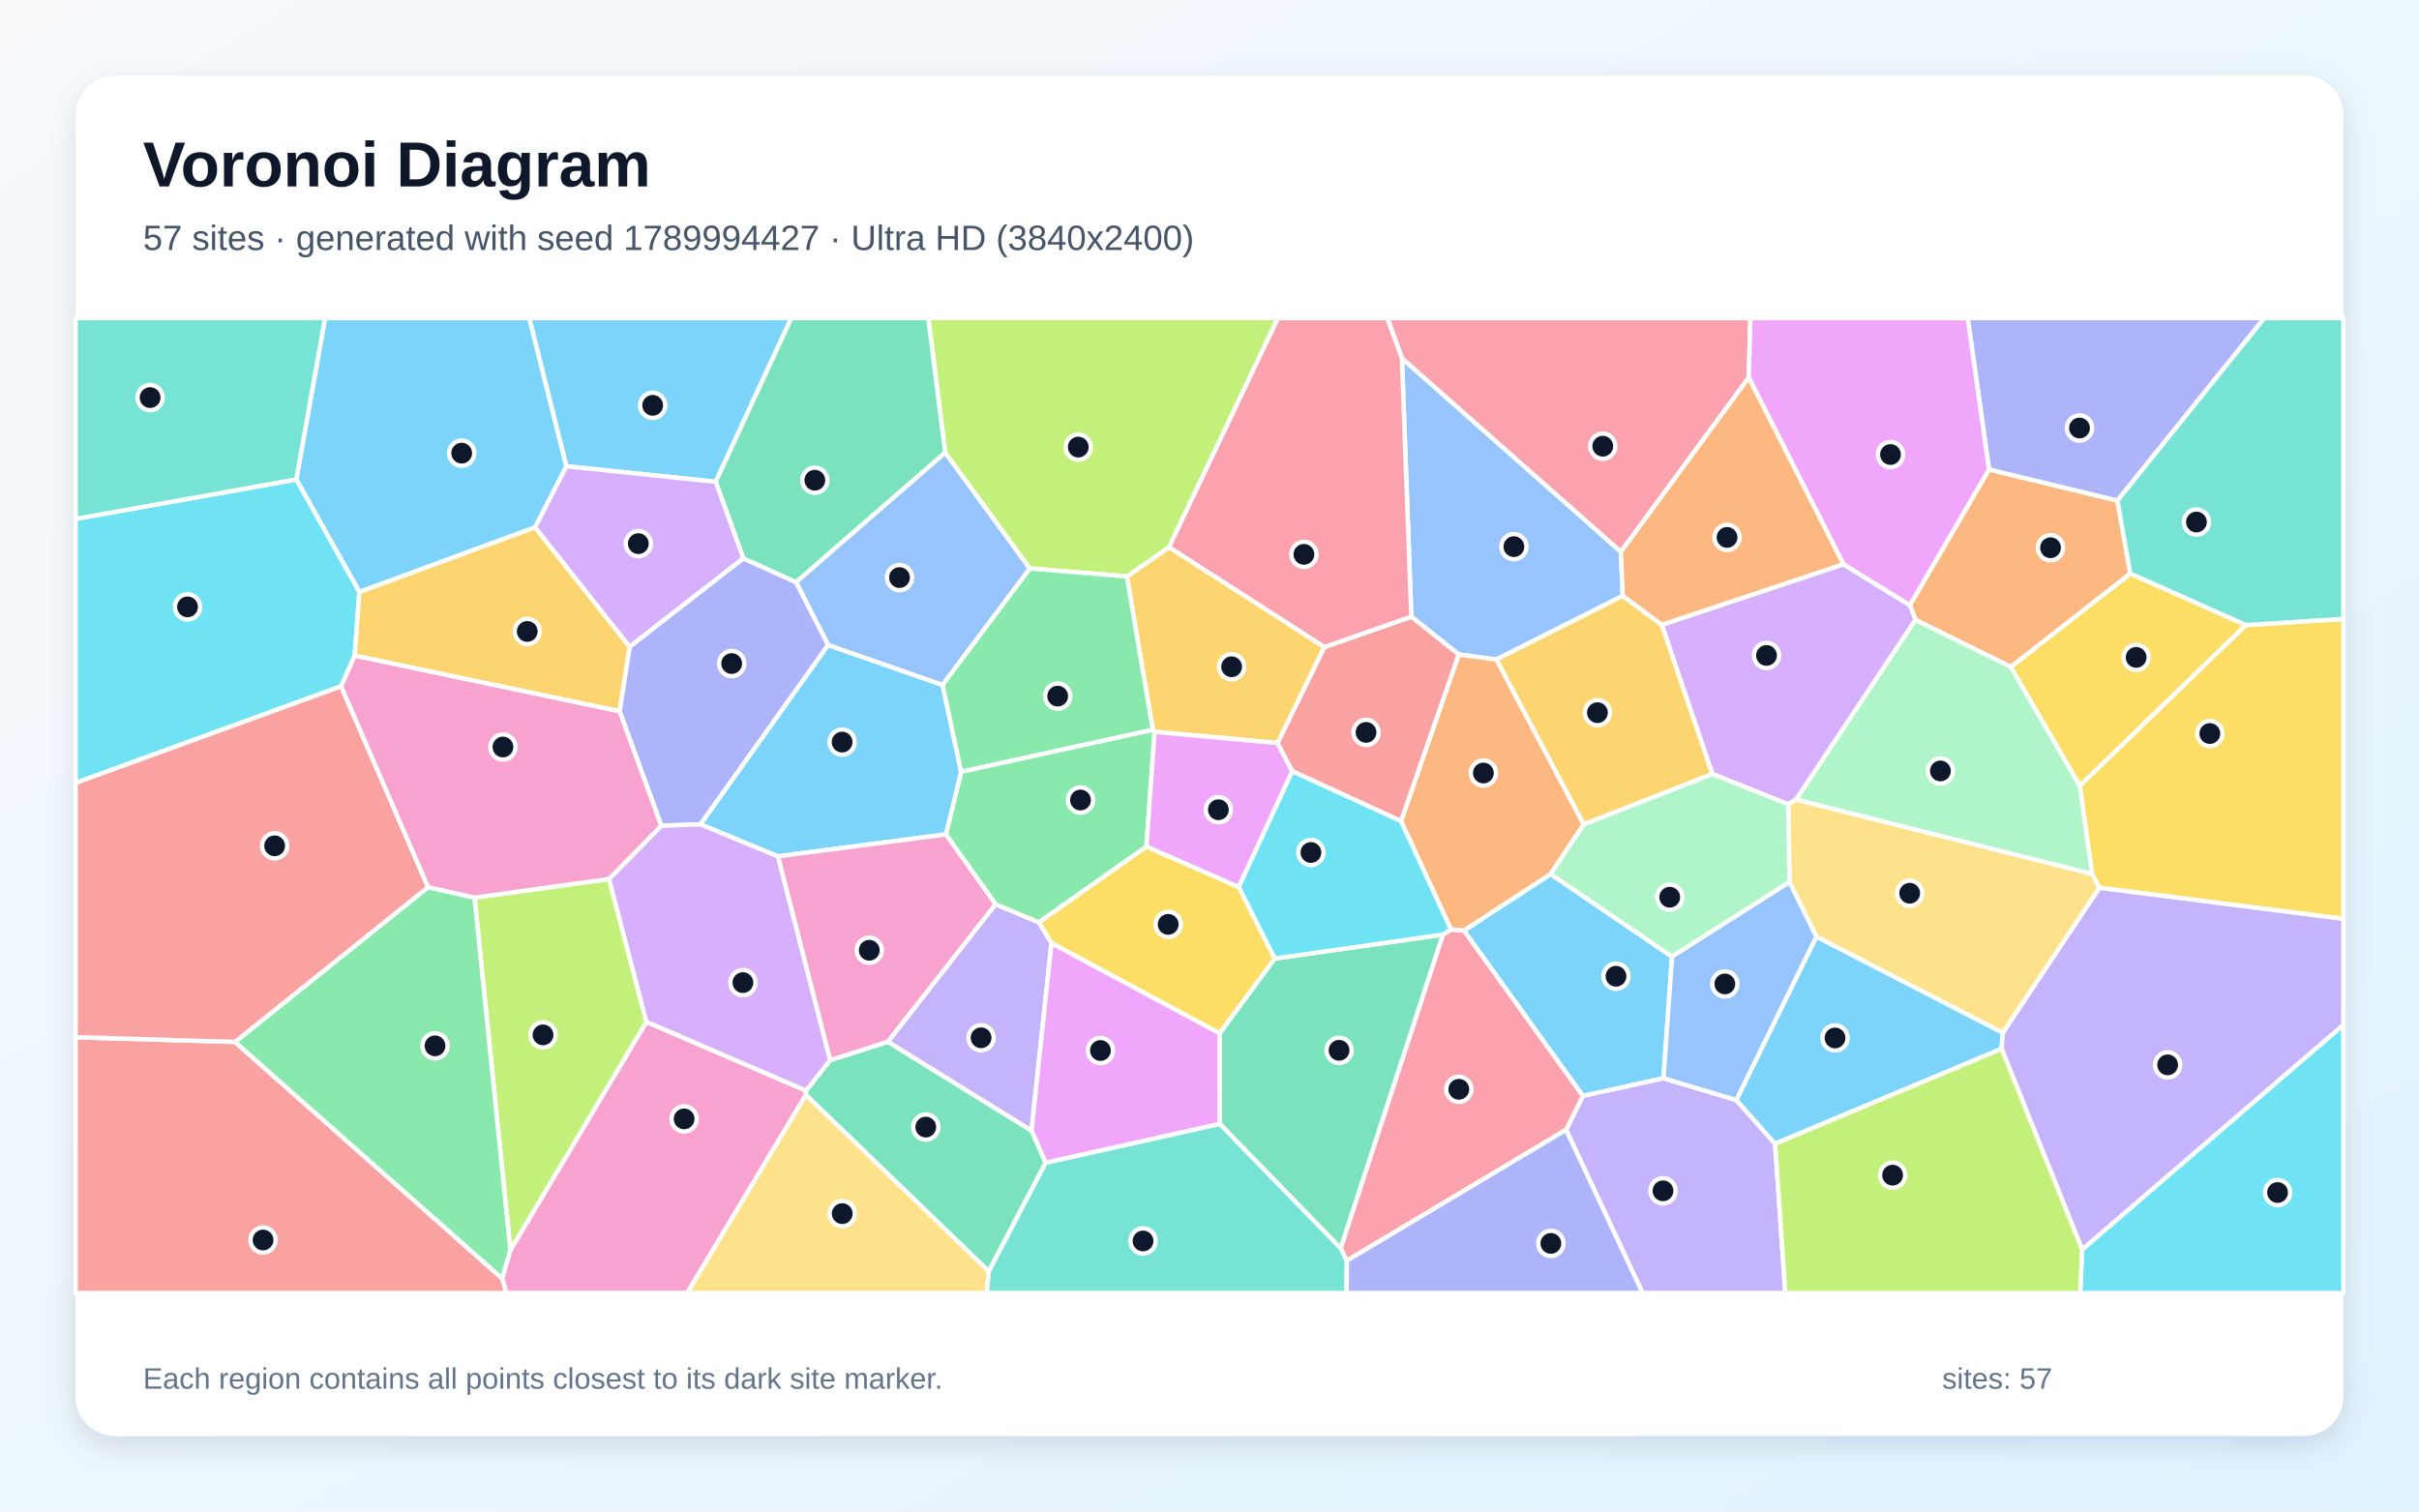
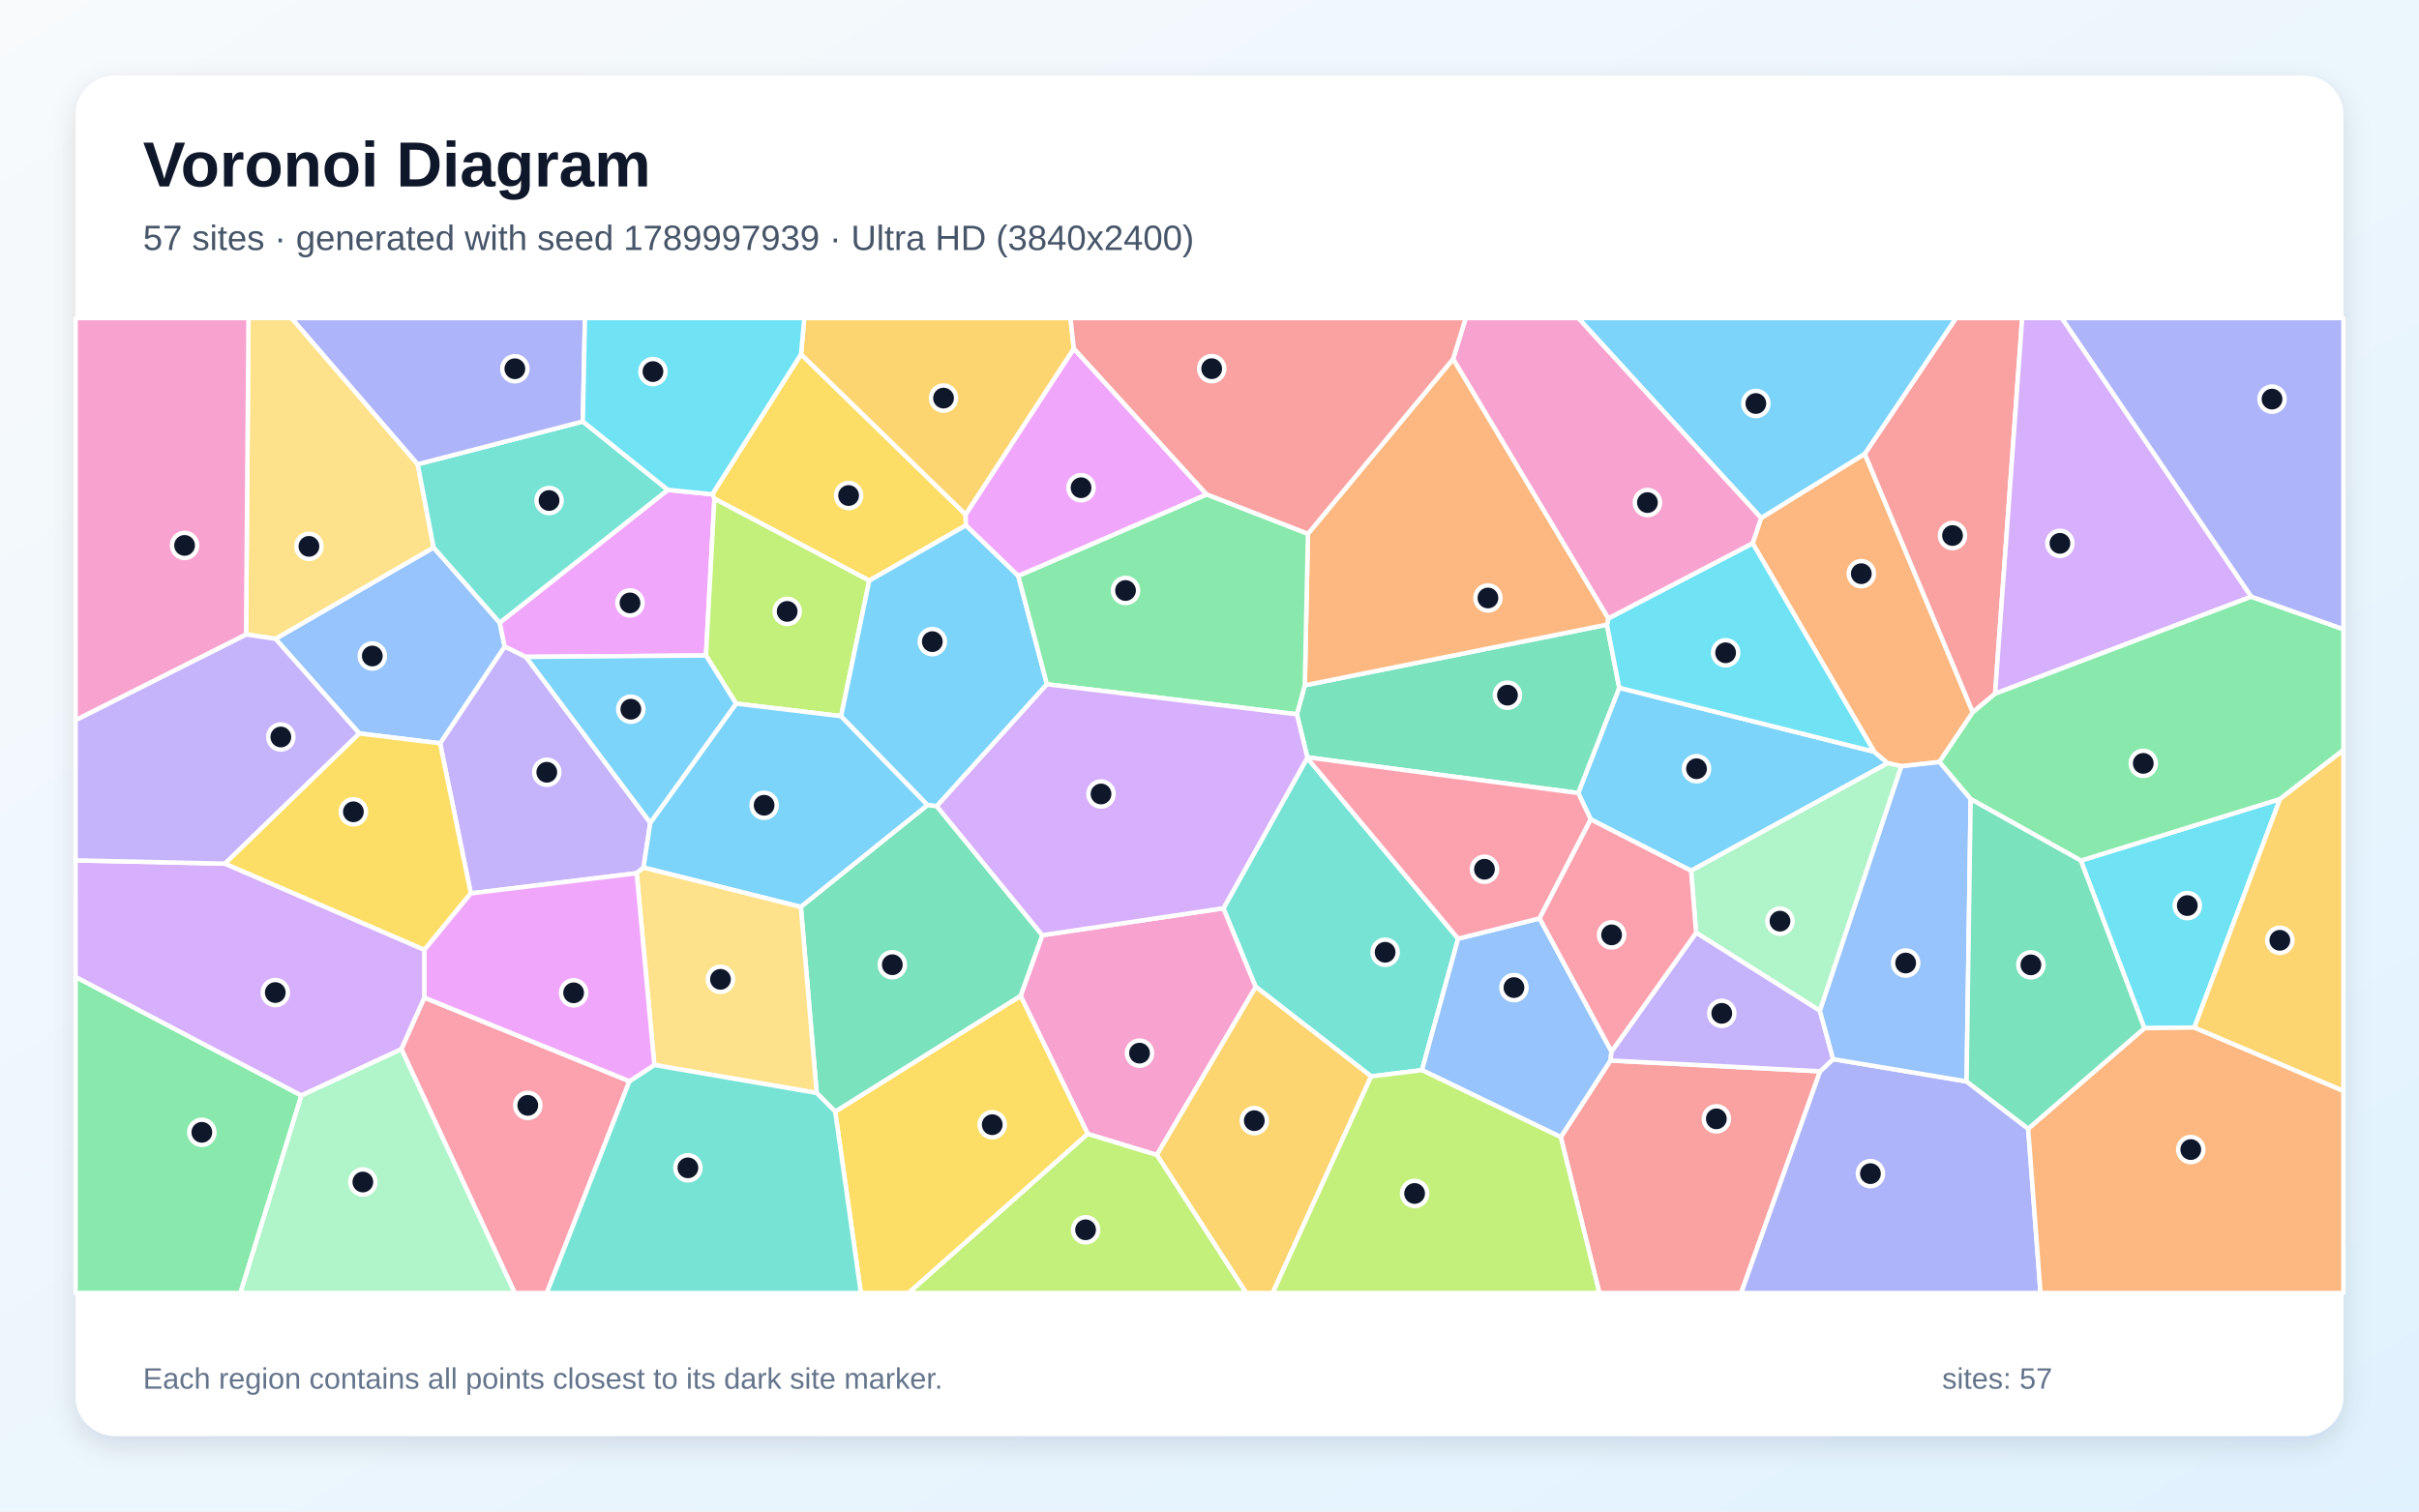
<svg xmlns="http://www.w3.org/2000/svg" width="3840" height="2400" viewBox="0 0 3840 2400" role="img" aria-labelledby="title description">
  <defs>
    <linearGradient id="background" x1="0" y1="0" x2="1" y2="1">
      <stop stop-color="#F8FAFC" />
      <stop offset="1" stop-color="#E0F2FE" />
    </linearGradient>
    <filter id="shadow" x="-5%" y="-5%" width="110%" height="110%">
      <feDropShadow dx="0" dy="15" stdDeviation="22" flood-color="#0F172A" flood-opacity=".12" />
    </filter>
  </defs>
  <rect width="3840" height="2400" fill="url(#background)" />
  <rect x="120" y="120" width="3600" height="2160" rx="63" fill="#FFFFFF" filter="url(#shadow)" />
  <g font-family="Arial, sans-serif">
    <text x="227" y="296" font-size="101" font-weight="700" fill="#0F172A">Voronoi Diagram</text>
-     <text x="227" y="397" font-size="56" fill="#475569">57 sites · generated with seed 1789994427 · Ultra HD (3840x2400)</text>
+     <text x="227" y="397" font-size="56" fill="#475569">57 sites · generated with seed 1789997939 · Ultra HD (3840x2400)</text>
  </g>
  <g stroke="#FFFFFF" stroke-width="7" stroke-linejoin="round">
-     <polygon points="899.2,740.4 849.5,837.3 570.5,940.0 470.3,761.3 516.0,505.0 840.3,505.0" fill="#38BDF8" fill-opacity="0.65" />
-     <polygon points="1669.2,1497.3 1637.5,1795.5 1409.2,1654.2 1580.3,1435.7 1649.3,1464.5" fill="#A78BFA" fill-opacity="0.65" />
-     <polygon points="797.0,2029.9 810.2,1984.9 1026.1,1622.4 1279.5,1731.7 1279.3,1738.6 1090.9,2053.0 803.7,2053.0" fill="#F472B6" fill-opacity="0.65" />
-     <polygon points="3192.2,1059.0 3040.7,984.3 3031.8,960.9 3157.4,745.4 3361.3,794.8 3381.7,910.9" fill="#FB923C" fill-opacity="0.65" />
-     <polygon points="3332.7,1409.7 3321.0,1387.8 3301.5,1247.5 3564.9,992.5 3720.0,982.7 3720.0,1459.0" fill="#FACC15" fill-opacity="0.65" />
-     <polygon points="1830.0,1158.6 1832.8,1161.9 1820.0,1344.2 1649.3,1464.5 1580.3,1435.7 1501.6,1324.9 1525.7,1225.3" fill="#4ADE80" fill-opacity="0.65" />
-     <polygon points="1569.4,2018.6 1659.7,1846.2 1936.4,1784.4 2128.4,1981.9 2138.0,2001.8 2137.7,2053.0 1566.2,2053.0" fill="#2DD4BF" fill-opacity="0.65" />
-     <polygon points="2225.4,568.7 2573.1,876.1 2576.1,946.1 2375.3,1047.2 2315.6,1039.2 2240.4,979.2" fill="#60A5FA" fill-opacity="0.65" />
-     <polygon points="1936.3,1640.6 1936.4,1784.4 1659.7,1846.2 1637.5,1795.5 1669.2,1497.3" fill="#E879F9" fill-opacity="0.65" />
-     <polygon points="1279.3,1738.6 1279.5,1731.7 1317.7,1683.4 1409.2,1654.2 1637.5,1795.5 1659.7,1846.2 1569.4,2018.6" fill="#34D399" fill-opacity="0.65" />
-     <polygon points="120.0,1646.9 373.1,1654.4 797.0,2029.9 803.7,2053.0 120.0,2053.0" fill="#F87171" fill-opacity="0.65" />
-     <polygon points="3361.3,794.8 3157.4,745.4 3123.6,505.0 3594.5,505.0" fill="#818CF8" fill-opacity="0.65" />
-     <polygon points="2513.9,1309.1 2375.3,1047.2 2576.1,946.1 2638.1,992.0 2718.4,1229.0" fill="#FBBF24" fill-opacity="0.65" />
-     <polygon points="753.3,1425.3 966.8,1395.6 1026.1,1622.4 810.2,1984.9" fill="#A3E635" fill-opacity="0.65" />
-     <polygon points="2851.1,1269.7 2838.7,1277.2 2718.4,1229.0 2638.1,992.0 2926.2,895.8 3031.8,960.9 3040.7,984.3" fill="#C084FC" fill-opacity="0.65" />
-     <polygon points="2776.0,599.5 2573.1,876.1 2225.4,568.7 2202.3,505.0 2778.7,505.0" fill="#FB7185" fill-opacity="0.65" />
-     <polygon points="563.1,1040.8 541.5,1089.7 120.0,1243.2 120.0,823.9 470.3,761.3 570.5,940.0" fill="#22D3EE" fill-opacity="0.65" />
-     <polygon points="2851.1,1269.7 3040.7,984.3 3192.2,1059.0 3301.5,1247.5 3321.0,1387.8" fill="#86EFAC" fill-opacity="0.65" />
-     <polygon points="3179.4,1640.0 2883.3,1487.3 2840.7,1400.5 2838.7,1277.2 2851.1,1269.7 3321.0,1387.8 3332.7,1409.7" fill="#FCD34D" fill-opacity="0.65" />
-     <polygon points="1111.8,1308.9 1314.5,1024.1 1496.3,1087.5 1525.7,1225.3 1501.6,1324.9 1234.8,1359.7" fill="#38BDF8" fill-opacity="0.65" />
-     <polygon points="2640.7,1712.1 2512.7,1740.2 2323.8,1477.6 2461.5,1387.8 2654.3,1518.9" fill="#38BDF8" fill-opacity="0.65" />
-     <polygon points="2486.0,1793.9 2512.7,1740.2 2640.7,1712.1 2756.2,1746.6 2817.9,1816.1 2834.1,2053.0 2607.4,2053.0" fill="#A78BFA" fill-opacity="0.65" />
-     <polygon points="1317.7,1683.4 1234.8,1359.7 1501.6,1324.9 1580.3,1435.7 1409.2,1654.2" fill="#F472B6" fill-opacity="0.65" />
-     <polygon points="2461.5,1387.8 2323.8,1477.6 2303.4,1476.0 2224.0,1303.8 2315.6,1039.2 2375.3,1047.2 2513.9,1309.1" fill="#FB923C" fill-opacity="0.65" />
-     <polygon points="1966.5,1408.4 2023.7,1522.0 1936.3,1640.6 1669.2,1497.3 1649.3,1464.5 1820.0,1344.2" fill="#FACC15" fill-opacity="0.65" />
-     <polygon points="373.1,1654.4 679.6,1408.6 753.3,1425.3 810.2,1984.9 797.0,2029.9" fill="#4ADE80" fill-opacity="0.65" />
-     <polygon points="3564.9,992.5 3381.7,910.9 3361.3,794.8 3594.5,505.0 3720.0,505.0 3720.0,982.7" fill="#2DD4BF" fill-opacity="0.65" />
-     <polygon points="1500.4,718.4 1634.9,902.6 1496.3,1087.5 1314.5,1024.1 1263.5,924.3" fill="#60A5FA" fill-opacity="0.65" />
-     <polygon points="3157.4,745.4 3031.8,960.9 2926.2,895.8 2776.0,599.5 2778.7,505.0 3123.6,505.0" fill="#E879F9" fill-opacity="0.65" />
-     <polygon points="2290.7,1483.9 2128.4,1981.9 1936.4,1784.4 1936.3,1640.6 2023.7,1522.0" fill="#34D399" fill-opacity="0.65" />
-     <polygon points="679.6,1408.6 373.1,1654.4 120.0,1646.9 120.0,1243.2 541.5,1089.7" fill="#F87171" fill-opacity="0.65" />
-     <polygon points="999.4,1026.8 1179.9,886.4 1263.5,924.3 1314.5,1024.1 1111.8,1308.9 1049.8,1311.1 983.4,1129.2" fill="#818CF8" fill-opacity="0.65" />
-     <polygon points="1788.9,915.3 1855.8,868.7 2102.5,1027.3 2028.1,1179.9 1832.8,1161.9 1830.0,1158.6" fill="#FBBF24" fill-opacity="0.65" />
-     <polygon points="1855.8,868.7 1788.9,915.3 1634.9,902.6 1500.4,718.4 1473.6,505.0 2028.7,505.0" fill="#A3E635" fill-opacity="0.65" />
-     <polygon points="1317.7,1683.4 1279.5,1731.7 1026.1,1622.4 966.8,1395.6 1049.8,1311.1 1111.8,1308.9 1234.8,1359.7" fill="#C084FC" fill-opacity="0.65" />
-     <polygon points="2138.0,2001.8 2128.4,1981.9 2290.7,1483.9 2303.4,1476.0 2323.8,1477.6 2512.7,1740.2 2486.0,1793.9" fill="#FB7185" fill-opacity="0.65" />
-     <polygon points="3305.2,1984.1 3720.0,1627.1 3720.0,2053.0 3302.1,2053.0" fill="#22D3EE" fill-opacity="0.65" />
-     <polygon points="2654.3,1518.9 2461.5,1387.8 2513.9,1309.1 2718.4,1229.0 2838.7,1277.2 2840.7,1400.5" fill="#86EFAC" fill-opacity="0.65" />
-     <polygon points="1279.3,1738.6 1569.4,2018.6 1566.2,2053.0 1090.9,2053.0" fill="#FCD34D" fill-opacity="0.65" />
-     <polygon points="1136.2,765.0 899.2,740.4 840.3,505.0 1256.2,505.0" fill="#38BDF8" fill-opacity="0.65" />
-     <polygon points="2817.9,1816.1 2756.2,1746.6 2883.3,1487.3 3179.4,1640.0 3177.4,1665.3" fill="#38BDF8" fill-opacity="0.65" />
-     <polygon points="3177.4,1665.3 3179.4,1640.0 3332.7,1409.7 3720.0,1459.0 3720.0,1627.1 3305.2,1984.1" fill="#A78BFA" fill-opacity="0.65" />
-     <polygon points="983.4,1129.2 1049.8,1311.1 966.8,1395.6 753.3,1425.3 679.6,1408.6 541.5,1089.7 563.1,1040.8" fill="#F472B6" fill-opacity="0.65" />
-     <polygon points="2926.2,895.8 2638.1,992.0 2576.1,946.1 2573.1,876.1 2776.0,599.5" fill="#FB923C" fill-opacity="0.65" />
-     <polygon points="3564.9,992.5 3301.5,1247.5 3192.2,1059.0 3381.7,910.9" fill="#FACC15" fill-opacity="0.65" />
-     <polygon points="1634.9,902.6 1788.9,915.3 1830.0,1158.6 1525.7,1225.3 1496.3,1087.5" fill="#4ADE80" fill-opacity="0.65" />
-     <polygon points="120.0,823.9 120.0,505.0 516.0,505.0 470.3,761.3" fill="#2DD4BF" fill-opacity="0.65" />
-     <polygon points="2756.2,1746.6 2640.7,1712.1 2654.3,1518.9 2840.7,1400.5 2883.3,1487.3" fill="#60A5FA" fill-opacity="0.65" />
-     <polygon points="2028.1,1179.9 2051.5,1224.6 1966.5,1408.4 1820.0,1344.2 1832.8,1161.9" fill="#E879F9" fill-opacity="0.65" />
-     <polygon points="1500.4,718.4 1263.5,924.3 1179.9,886.4 1136.2,765.0 1256.2,505.0 1473.6,505.0" fill="#34D399" fill-opacity="0.65" />
-     <polygon points="2224.0,1303.8 2051.5,1224.6 2028.1,1179.9 2102.5,1027.3 2240.4,979.2 2315.6,1039.2" fill="#F87171" fill-opacity="0.65" />
-     <polygon points="2138.0,2001.8 2486.0,1793.9 2607.4,2053.0 2137.7,2053.0" fill="#818CF8" fill-opacity="0.65" />
-     <polygon points="999.4,1026.8 983.4,1129.2 563.1,1040.8 570.5,940.0 849.5,837.3" fill="#FBBF24" fill-opacity="0.65" />
-     <polygon points="2817.9,1816.1 3177.4,1665.3 3305.2,1984.1 3302.1,2053.0 2834.1,2053.0" fill="#A3E635" fill-opacity="0.65" />
-     <polygon points="1136.2,765.0 1179.9,886.4 999.4,1026.8 849.5,837.3 899.2,740.4" fill="#C084FC" fill-opacity="0.65" />
-     <polygon points="2225.4,568.7 2240.4,979.2 2102.5,1027.3 1855.8,868.7 2028.7,505.0 2202.3,505.0" fill="#FB7185" fill-opacity="0.65" />
-     <polygon points="2051.5,1224.6 2224.0,1303.8 2303.4,1476.0 2290.7,1483.9 2023.7,1522.0 1966.5,1408.4" fill="#22D3EE" fill-opacity="0.65" />
+     <polygon points="2684.5,1382.6 2525.2,1301.1 2505.3,1259.2 2570.4,1092.0 2975.2,1193.6 2996.7,1211.7" fill="#38BDF8" fill-opacity="0.65" />
+     <polygon points="1032.3,1306.3 1021.5,1377.5 1010.7,1386.5 747.4,1418.5 698.6,1180.2 801.1,1026.4 834.9,1043.0" fill="#A78BFA" fill-opacity="0.65" />
+     <polygon points="1726.7,1800.5 1620.1,1581.2 1654.6,1484.9 1942.2,1442.1 1993.5,1566.9 1836.4,1833.9" fill="#F472B6" fill-opacity="0.65" />
+     <polygon points="2795.6,822.5 2960.2,720.5 3131.7,1131.0 3078.7,1209.9 3018.3,1216.7 2996.7,1211.7 2975.2,1193.6 2782.2,862.6" fill="#FB923C" fill-opacity="0.65" />
+     <polygon points="1271.6,562.4 1532.8,816.9 1533.4,834.1 1379.9,922.0 1134.1,791.8 1130.7,784.8" fill="#FACC15" fill-opacity="0.65" />
+     <polygon points="120.0,1551.1 478.5,1739.4 381.7,2053.0 120.0,2053.0" fill="#4ADE80" fill-opacity="0.65" />
+     <polygon points="2075.1,1203.5 2314.7,1490.4 2257.3,1699.2 2176.6,1709.1 1993.5,1566.9 1942.2,1442.1" fill="#2DD4BF" fill-opacity="0.65" />
+     <polygon points="570.4,1164.6 437.3,1014.3 688.3,869.3 793.3,988.7 801.1,1026.4 698.6,1180.2" fill="#60A5FA" fill-opacity="0.65" />
+     <polygon points="1060.1,777.8 1130.7,784.8 1134.1,791.8 1120.7,1040.8 834.9,1043.0 801.1,1026.4 793.3,988.7" fill="#E879F9" fill-opacity="0.65" />
+     <polygon points="2075.3,1202.5 2058.7,1134.2 2071.3,1088.1 2550.9,991.8 2570.4,1092.0 2505.3,1259.2" fill="#34D399" fill-opacity="0.65" />
+     <polygon points="2477.6,1805.5 2556.4,1683.9 2889.3,1701.0 2764.0,2053.0 2538.9,2053.0" fill="#F87171" fill-opacity="0.65" />
+     <polygon points="2889.3,1701.0 2910.0,1681.7 3121.8,1717.1 3219.6,1792.2 3239.2,2053.0 2764.0,2053.0" fill="#818CF8" fill-opacity="0.65" />
+     <polygon points="1836.4,1833.9 1993.5,1566.9 2176.6,1709.1 2020.3,2053.0 1978.2,2053.0" fill="#FBBF24" fill-opacity="0.65" />
+     <polygon points="1335.2,1137.1 1168.5,1117.2 1120.7,1040.8 1134.1,791.8 1379.9,922.0" fill="#A3E635" fill-opacity="0.65" />
+     <polygon points="673.8,1508.1 673.8,1584.1 637.2,1666.0 478.5,1739.4 120.0,1551.1 120.0,1366.1 357.2,1371.3" fill="#C084FC" fill-opacity="0.65" />
+     <polygon points="637.2,1666.0 673.8,1584.1 999.2,1716.7 868.0,2053.0 817.1,2053.0" fill="#FB7185" fill-opacity="0.65" />
+     <polygon points="2553.2,981.8 2782.2,862.6 2975.2,1193.6 2570.4,1092.0 2550.9,991.8" fill="#22D3EE" fill-opacity="0.65" />
+     <polygon points="2889.0,1605.0 2692.5,1481.0 2684.5,1382.6 2996.7,1211.7 3018.3,1216.7" fill="#86EFAC" fill-opacity="0.65" />
+     <polygon points="663.1,737.1 688.3,869.3 437.3,1014.3 390.6,1007.4 394.5,505.0 462.8,505.0" fill="#FCD34D" fill-opacity="0.65" />
+     <polygon points="1271.3,1440.1 1021.5,1377.5 1032.3,1306.3 1168.5,1117.2 1335.2,1137.1 1472.6,1278.3" fill="#38BDF8" fill-opacity="0.65" />
+     <polygon points="1616.4,914.3 1662.0,1086.5 1487.1,1280.1 1472.6,1278.3 1335.2,1137.1 1379.9,922.0 1533.4,834.1" fill="#38BDF8" fill-opacity="0.65" />
+     <polygon points="357.2,1371.3 120.0,1366.1 120.0,1143.3 390.6,1007.4 437.3,1014.3 570.4,1164.6" fill="#A78BFA" fill-opacity="0.65" />
+     <polygon points="390.6,1007.4 120.0,1143.3 120.0,505.0 394.5,505.0" fill="#F472B6" fill-opacity="0.65" />
+     <polygon points="2306.8,569.8 2553.2,981.8 2550.9,991.8 2071.3,1088.1 2076.3,847.5" fill="#FB923C" fill-opacity="0.65" />
+     <polygon points="1325.8,1765.0 1620.1,1581.2 1726.7,1800.5 1442.4,2053.0 1366.6,2053.0" fill="#FACC15" fill-opacity="0.65" />
+     <polygon points="1915.5,785.0 2076.3,847.5 2071.3,1088.1 2058.7,1134.2 1662.0,1086.5 1616.4,914.3" fill="#4ADE80" fill-opacity="0.65" />
+     <polygon points="925.2,669.2 1060.1,777.8 793.3,988.7 688.3,869.3 663.1,737.1" fill="#2DD4BF" fill-opacity="0.65" />
+     <polygon points="2257.3,1699.2 2314.7,1490.4 2444.0,1458.2 2558.2,1669.6 2556.4,1683.9 2477.6,1805.5" fill="#60A5FA" fill-opacity="0.65" />
+     <polygon points="1915.5,785.0 1616.4,914.3 1533.4,834.1 1532.8,816.9 1704.6,553.4" fill="#E879F9" fill-opacity="0.65" />
+     <polygon points="1325.8,1765.0 1296.4,1735.4 1271.3,1440.1 1472.6,1278.3 1487.1,1280.1 1654.6,1484.9 1620.1,1581.2" fill="#34D399" fill-opacity="0.65" />
+     <polygon points="3167.1,1101.4 3131.7,1131.0 2960.2,720.5 3105.0,505.0 3210.1,505.0" fill="#F87171" fill-opacity="0.65" />
+     <polygon points="925.2,669.2 663.1,737.1 462.8,505.0 928.6,505.0" fill="#818CF8" fill-opacity="0.65" />
+     <polygon points="1704.6,553.4 1532.8,816.9 1271.6,562.4 1276.8,505.0 1699.3,505.0" fill="#FBBF24" fill-opacity="0.65" />
+     <polygon points="2176.6,1709.1 2257.3,1699.2 2477.6,1805.5 2538.9,2053.0 2020.3,2053.0" fill="#A3E635" fill-opacity="0.65" />
+     <polygon points="3573.8,947.4 3167.1,1101.4 3210.1,505.0 3273.0,505.0" fill="#C084FC" fill-opacity="0.65" />
+     <polygon points="2444.0,1458.2 2314.7,1490.4 2075.1,1203.5 2075.3,1202.5 2505.3,1259.2 2525.2,1301.1" fill="#FB7185" fill-opacity="0.65" />
+     <polygon points="3483.4,1631.5 3404.0,1632.6 3303.2,1366.5 3619.4,1268.7" fill="#22D3EE" fill-opacity="0.65" />
+     <polygon points="478.5,1739.4 637.2,1666.0 817.1,2053.0 381.7,2053.0" fill="#86EFAC" fill-opacity="0.65" />
+     <polygon points="1296.4,1735.4 1038.7,1691.0 1010.7,1386.5 1021.5,1377.5 1271.3,1440.1" fill="#FCD34D" fill-opacity="0.65" />
+     <polygon points="1120.7,1040.8 1168.5,1117.2 1032.3,1306.3 834.9,1043.0" fill="#38BDF8" fill-opacity="0.65" />
+     <polygon points="2960.2,720.5 2795.6,822.5 2505.3,505.0 3105.0,505.0" fill="#38BDF8" fill-opacity="0.65" />
+     <polygon points="2692.5,1481.0 2889.0,1605.0 2910.0,1681.7 2889.3,1701.0 2556.4,1683.9 2558.2,1669.6" fill="#A78BFA" fill-opacity="0.65" />
+     <polygon points="2795.6,822.5 2782.2,862.6 2553.2,981.8 2306.8,569.8 2326.7,505.0 2505.3,505.0" fill="#F472B6" fill-opacity="0.65" />
+     <polygon points="3219.6,1792.2 3404.0,1632.6 3483.4,1631.5 3720.0,1732.1 3720.0,2053.0 3239.2,2053.0" fill="#FB923C" fill-opacity="0.65" />
+     <polygon points="673.8,1508.1 357.2,1371.3 570.4,1164.6 698.6,1180.2 747.4,1418.5" fill="#FACC15" fill-opacity="0.65" />
+     <polygon points="3619.4,1268.7 3303.2,1366.5 3128.3,1268.9 3078.7,1209.9 3131.7,1131.0 3167.1,1101.4 3573.8,947.4 3720.0,999.0 3720.0,1191.0" fill="#4ADE80" fill-opacity="0.65" />
+     <polygon points="999.2,1716.7 1038.7,1691.0 1296.4,1735.4 1325.8,1765.0 1366.6,2053.0 868.0,2053.0" fill="#2DD4BF" fill-opacity="0.65" />
+     <polygon points="3128.3,1268.9 3121.8,1717.1 2910.0,1681.7 2889.0,1605.0 3018.3,1216.7 3078.7,1209.9" fill="#60A5FA" fill-opacity="0.65" />
+     <polygon points="1038.7,1691.0 999.2,1716.7 673.8,1584.1 673.8,1508.1 747.4,1418.5 1010.7,1386.5" fill="#E879F9" fill-opacity="0.65" />
+     <polygon points="3219.6,1792.2 3121.8,1717.1 3128.3,1268.9 3303.2,1366.5 3404.0,1632.6" fill="#34D399" fill-opacity="0.65" />
+     <polygon points="2306.8,569.8 2076.3,847.5 1915.5,785.0 1704.6,553.4 1699.3,505.0 2326.7,505.0" fill="#F87171" fill-opacity="0.65" />
+     <polygon points="3573.8,947.4 3273.0,505.0 3720.0,505.0 3720.0,999.0" fill="#818CF8" fill-opacity="0.65" />
+     <polygon points="3483.4,1631.5 3619.4,1268.7 3720.0,1191.0 3720.0,1732.1" fill="#FBBF24" fill-opacity="0.65" />
+     <polygon points="1726.7,1800.5 1836.4,1833.9 1978.2,2053.0 1442.4,2053.0" fill="#A3E635" fill-opacity="0.65" />
+     <polygon points="1487.1,1280.1 1662.0,1086.5 2058.7,1134.2 2075.3,1202.5 2075.1,1203.5 1942.2,1442.1 1654.6,1484.9" fill="#C084FC" fill-opacity="0.65" />
+     <polygon points="2692.5,1481.0 2558.2,1669.6 2444.0,1458.2 2525.2,1301.1 2684.5,1382.6" fill="#FB7185" fill-opacity="0.65" />
+     <polygon points="1271.6,562.4 1130.7,784.8 1060.1,777.8 925.2,669.2 928.6,505.0 1276.8,505.0" fill="#22D3EE" fill-opacity="0.65" />
  </g>
  <g>
-     <circle cx="732.9" cy="719.5" r="20" fill="#0F172A" stroke="#FFFFFF" stroke-width="7" />
-     <circle cx="1557.4" cy="1647.8" r="20" fill="#0F172A" stroke="#FFFFFF" stroke-width="7" />
-     <circle cx="1086.0" cy="1776.6" r="20" fill="#0F172A" stroke="#FFFFFF" stroke-width="7" />
-     <circle cx="3255.1" cy="869.7" r="20" fill="#0F172A" stroke="#FFFFFF" stroke-width="7" />
-     <circle cx="3508.0" cy="1164.7" r="20" fill="#0F172A" stroke="#FFFFFF" stroke-width="7" />
-     <circle cx="1715.2" cy="1270.3" r="20" fill="#0F172A" stroke="#FFFFFF" stroke-width="7" />
-     <circle cx="1814.5" cy="1970.4" r="20" fill="#0F172A" stroke="#FFFFFF" stroke-width="7" />
-     <circle cx="2403.2" cy="868.0" r="20" fill="#0F172A" stroke="#FFFFFF" stroke-width="7" />
-     <circle cx="1746.9" cy="1668.0" r="20" fill="#0F172A" stroke="#FFFFFF" stroke-width="7" />
-     <circle cx="1469.6" cy="1789.6" r="20" fill="#0F172A" stroke="#FFFFFF" stroke-width="7" />
-     <circle cx="417.6" cy="1968.9" r="20" fill="#0F172A" stroke="#FFFFFF" stroke-width="7" />
-     <circle cx="3301.1" cy="679.6" r="20" fill="#0F172A" stroke="#FFFFFF" stroke-width="7" />
-     <circle cx="2535.8" cy="1131.6" r="20" fill="#0F172A" stroke="#FFFFFF" stroke-width="7" />
-     <circle cx="862.0" cy="1643.2" r="20" fill="#0F172A" stroke="#FFFFFF" stroke-width="7" />
-     <circle cx="2804.2" cy="1040.7" r="20" fill="#0F172A" stroke="#FFFFFF" stroke-width="7" />
-     <circle cx="2544.3" cy="708.5" r="20" fill="#0F172A" stroke="#FFFFFF" stroke-width="7" />
-     <circle cx="297.7" cy="963.6" r="20" fill="#0F172A" stroke="#FFFFFF" stroke-width="7" />
-     <circle cx="3080.3" cy="1224.1" r="20" fill="#0F172A" stroke="#FFFFFF" stroke-width="7" />
-     <circle cx="3031.5" cy="1418.3" r="20" fill="#0F172A" stroke="#FFFFFF" stroke-width="7" />
-     <circle cx="1336.8" cy="1178.3" r="20" fill="#0F172A" stroke="#FFFFFF" stroke-width="7" />
-     <circle cx="2565.3" cy="1550.1" r="20" fill="#0F172A" stroke="#FFFFFF" stroke-width="7" />
-     <circle cx="2639.9" cy="1890.8" r="20" fill="#0F172A" stroke="#FFFFFF" stroke-width="7" />
-     <circle cx="1379.9" cy="1508.8" r="20" fill="#0F172A" stroke="#FFFFFF" stroke-width="7" />
-     <circle cx="2354.8" cy="1227.4" r="20" fill="#0F172A" stroke="#FFFFFF" stroke-width="7" />
-     <circle cx="1854.4" cy="1467.7" r="20" fill="#0F172A" stroke="#FFFFFF" stroke-width="7" />
-     <circle cx="690.6" cy="1660.6" r="20" fill="#0F172A" stroke="#FFFFFF" stroke-width="7" />
-     <circle cx="3486.7" cy="828.9" r="20" fill="#0F172A" stroke="#FFFFFF" stroke-width="7" />
-     <circle cx="1427.9" cy="917.1" r="20" fill="#0F172A" stroke="#FFFFFF" stroke-width="7" />
-     <circle cx="3001.0" cy="721.7" r="20" fill="#0F172A" stroke="#FFFFFF" stroke-width="7" />
-     <circle cx="2125.7" cy="1667.7" r="20" fill="#0F172A" stroke="#FFFFFF" stroke-width="7" />
-     <circle cx="436.0" cy="1343.0" r="20" fill="#0F172A" stroke="#FFFFFF" stroke-width="7" />
-     <circle cx="1161.5" cy="1053.6" r="20" fill="#0F172A" stroke="#FFFFFF" stroke-width="7" />
-     <circle cx="1955.1" cy="1058.7" r="20" fill="#0F172A" stroke="#FFFFFF" stroke-width="7" />
-     <circle cx="1711.7" cy="709.9" r="20" fill="#0F172A" stroke="#FFFFFF" stroke-width="7" />
-     <circle cx="1179.3" cy="1560.2" r="20" fill="#0F172A" stroke="#FFFFFF" stroke-width="7" />
-     <circle cx="2315.8" cy="1729.6" r="20" fill="#0F172A" stroke="#FFFFFF" stroke-width="7" />
-     <circle cx="3615.5" cy="1893.5" r="20" fill="#0F172A" stroke="#FFFFFF" stroke-width="7" />
-     <circle cx="2650.6" cy="1424.6" r="20" fill="#0F172A" stroke="#FFFFFF" stroke-width="7" />
-     <circle cx="1337.0" cy="1927.0" r="20" fill="#0F172A" stroke="#FFFFFF" stroke-width="7" />
-     <circle cx="1036.1" cy="643.6" r="20" fill="#0F172A" stroke="#FFFFFF" stroke-width="7" />
-     <circle cx="2913.0" cy="1648.1" r="20" fill="#0F172A" stroke="#FFFFFF" stroke-width="7" />
-     <circle cx="3441.0" cy="1690.8" r="20" fill="#0F172A" stroke="#FFFFFF" stroke-width="7" />
-     <circle cx="798.4" cy="1186.1" r="20" fill="#0F172A" stroke="#FFFFFF" stroke-width="7" />
-     <circle cx="2741.6" cy="853.3" r="20" fill="#0F172A" stroke="#FFFFFF" stroke-width="7" />
-     <circle cx="3391.0" cy="1043.8" r="20" fill="#0F172A" stroke="#FFFFFF" stroke-width="7" />
-     <circle cx="1679.0" cy="1105.3" r="20" fill="#0F172A" stroke="#FFFFFF" stroke-width="7" />
-     <circle cx="238.3" cy="631.3" r="20" fill="#0F172A" stroke="#FFFFFF" stroke-width="7" />
-     <circle cx="2738.1" cy="1562.3" r="20" fill="#0F172A" stroke="#FFFFFF" stroke-width="7" />
-     <circle cx="1934.1" cy="1285.7" r="20" fill="#0F172A" stroke="#FFFFFF" stroke-width="7" />
-     <circle cx="1293.5" cy="762.5" r="20" fill="#0F172A" stroke="#FFFFFF" stroke-width="7" />
-     <circle cx="2168.5" cy="1162.9" r="20" fill="#0F172A" stroke="#FFFFFF" stroke-width="7" />
-     <circle cx="2461.9" cy="1974.3" r="20" fill="#0F172A" stroke="#FFFFFF" stroke-width="7" />
-     <circle cx="837.0" cy="1002.6" r="20" fill="#0F172A" stroke="#FFFFFF" stroke-width="7" />
-     <circle cx="3004.4" cy="1865.9" r="20" fill="#0F172A" stroke="#FFFFFF" stroke-width="7" />
-     <circle cx="1013.3" cy="863.2" r="20" fill="#0F172A" stroke="#FFFFFF" stroke-width="7" />
-     <circle cx="2069.9" cy="880.2" r="20" fill="#0F172A" stroke="#FFFFFF" stroke-width="7" />
-     <circle cx="2081.0" cy="1353.6" r="20" fill="#0F172A" stroke="#FFFFFF" stroke-width="7" />
+     <circle cx="2693.1" cy="1220.6" r="20" fill="#0F172A" stroke="#FFFFFF" stroke-width="7" />
+     <circle cx="868.0" cy="1226.2" r="20" fill="#0F172A" stroke="#FFFFFF" stroke-width="7" />
+     <circle cx="1808.9" cy="1672.2" r="20" fill="#0F172A" stroke="#FFFFFF" stroke-width="7" />
+     <circle cx="2954.7" cy="910.9" r="20" fill="#0F172A" stroke="#FFFFFF" stroke-width="7" />
+     <circle cx="1347.1" cy="786.8" r="20" fill="#0F172A" stroke="#FFFFFF" stroke-width="7" />
+     <circle cx="320.4" cy="1797.9" r="20" fill="#0F172A" stroke="#FFFFFF" stroke-width="7" />
+     <circle cx="2198.8" cy="1512.0" r="20" fill="#0F172A" stroke="#FFFFFF" stroke-width="7" />
+     <circle cx="591.0" cy="1041.6" r="20" fill="#0F172A" stroke="#FFFFFF" stroke-width="7" />
+     <circle cx="1000.1" cy="957.3" r="20" fill="#0F172A" stroke="#FFFFFF" stroke-width="7" />
+     <circle cx="2393.0" cy="1103.8" r="20" fill="#0F172A" stroke="#FFFFFF" stroke-width="7" />
+     <circle cx="2724.6" cy="1776.5" r="20" fill="#0F172A" stroke="#FFFFFF" stroke-width="7" />
+     <circle cx="2969.2" cy="1863.5" r="20" fill="#0F172A" stroke="#FFFFFF" stroke-width="7" />
+     <circle cx="1991.1" cy="1779.4" r="20" fill="#0F172A" stroke="#FFFFFF" stroke-width="7" />
+     <circle cx="1249.6" cy="970.8" r="20" fill="#0F172A" stroke="#FFFFFF" stroke-width="7" />
+     <circle cx="437.0" cy="1576.0" r="20" fill="#0F172A" stroke="#FFFFFF" stroke-width="7" />
+     <circle cx="837.8" cy="1755.1" r="20" fill="#0F172A" stroke="#FFFFFF" stroke-width="7" />
+     <circle cx="2739.3" cy="1036.5" r="20" fill="#0F172A" stroke="#FFFFFF" stroke-width="7" />
+     <circle cx="2825.6" cy="1462.6" r="20" fill="#0F172A" stroke="#FFFFFF" stroke-width="7" />
+     <circle cx="490.4" cy="867.5" r="20" fill="#0F172A" stroke="#FFFFFF" stroke-width="7" />
+     <circle cx="1213.0" cy="1278.6" r="20" fill="#0F172A" stroke="#FFFFFF" stroke-width="7" />
+     <circle cx="1480.0" cy="1018.8" r="20" fill="#0F172A" stroke="#FFFFFF" stroke-width="7" />
+     <circle cx="445.8" cy="1170.2" r="20" fill="#0F172A" stroke="#FFFFFF" stroke-width="7" />
+     <circle cx="293.0" cy="866.0" r="20" fill="#0F172A" stroke="#FFFFFF" stroke-width="7" />
+     <circle cx="2362.0" cy="949.5" r="20" fill="#0F172A" stroke="#FFFFFF" stroke-width="7" />
+     <circle cx="1575.1" cy="1785.8" r="20" fill="#0F172A" stroke="#FFFFFF" stroke-width="7" />
+     <circle cx="1786.7" cy="937.6" r="20" fill="#0F172A" stroke="#FFFFFF" stroke-width="7" />
+     <circle cx="871.6" cy="794.7" r="20" fill="#0F172A" stroke="#FFFFFF" stroke-width="7" />
+     <circle cx="2403.3" cy="1568.1" r="20" fill="#0F172A" stroke="#FFFFFF" stroke-width="7" />
+     <circle cx="1716.1" cy="774.4" r="20" fill="#0F172A" stroke="#FFFFFF" stroke-width="7" />
+     <circle cx="1416.5" cy="1531.8" r="20" fill="#0F172A" stroke="#FFFFFF" stroke-width="7" />
+     <circle cx="3099.5" cy="850.3" r="20" fill="#0F172A" stroke="#FFFFFF" stroke-width="7" />
+     <circle cx="817.3" cy="585.5" r="20" fill="#0F172A" stroke="#FFFFFF" stroke-width="7" />
+     <circle cx="1497.8" cy="632.1" r="20" fill="#0F172A" stroke="#FFFFFF" stroke-width="7" />
+     <circle cx="2245.6" cy="1895.0" r="20" fill="#0F172A" stroke="#FFFFFF" stroke-width="7" />
+     <circle cx="3270.0" cy="862.7" r="20" fill="#0F172A" stroke="#FFFFFF" stroke-width="7" />
+     <circle cx="2356.5" cy="1380.2" r="20" fill="#0F172A" stroke="#FFFFFF" stroke-width="7" />
+     <circle cx="3472.2" cy="1437.9" r="20" fill="#0F172A" stroke="#FFFFFF" stroke-width="7" />
+     <circle cx="576.0" cy="1876.8" r="20" fill="#0F172A" stroke="#FFFFFF" stroke-width="7" />
+     <circle cx="1143.7" cy="1555.0" r="20" fill="#0F172A" stroke="#FFFFFF" stroke-width="7" />
+     <circle cx="1001.4" cy="1126.1" r="20" fill="#0F172A" stroke="#FFFFFF" stroke-width="7" />
+     <circle cx="2787.3" cy="640.7" r="20" fill="#0F172A" stroke="#FFFFFF" stroke-width="7" />
+     <circle cx="2733.2" cy="1609.0" r="20" fill="#0F172A" stroke="#FFFFFF" stroke-width="7" />
+     <circle cx="2615.2" cy="798.0" r="20" fill="#0F172A" stroke="#FFFFFF" stroke-width="7" />
+     <circle cx="3477.7" cy="1825.3" r="20" fill="#0F172A" stroke="#FFFFFF" stroke-width="7" />
+     <circle cx="561.0" cy="1289.0" r="20" fill="#0F172A" stroke="#FFFFFF" stroke-width="7" />
+     <circle cx="3402.3" cy="1212.1" r="20" fill="#0F172A" stroke="#FFFFFF" stroke-width="7" />
+     <circle cx="1092.0" cy="1854.3" r="20" fill="#0F172A" stroke="#FFFFFF" stroke-width="7" />
+     <circle cx="3025.1" cy="1529.1" r="20" fill="#0F172A" stroke="#FFFFFF" stroke-width="7" />
+     <circle cx="910.6" cy="1576.4" r="20" fill="#0F172A" stroke="#FFFFFF" stroke-width="7" />
+     <circle cx="3223.9" cy="1532.0" r="20" fill="#0F172A" stroke="#FFFFFF" stroke-width="7" />
+     <circle cx="1923.5" cy="585.4" r="20" fill="#0F172A" stroke="#FFFFFF" stroke-width="7" />
+     <circle cx="3606.7" cy="633.7" r="20" fill="#0F172A" stroke="#FFFFFF" stroke-width="7" />
+     <circle cx="3619.1" cy="1493.0" r="20" fill="#0F172A" stroke="#FFFFFF" stroke-width="7" />
+     <circle cx="1723.3" cy="1952.7" r="20" fill="#0F172A" stroke="#FFFFFF" stroke-width="7" />
+     <circle cx="1747.8" cy="1260.7" r="20" fill="#0F172A" stroke="#FFFFFF" stroke-width="7" />
+     <circle cx="2558.3" cy="1484.4" r="20" fill="#0F172A" stroke="#FFFFFF" stroke-width="7" />
+     <circle cx="1036.5" cy="590.0" r="20" fill="#0F172A" stroke="#FFFFFF" stroke-width="7" />
  </g>
  <g font-family="Arial, sans-serif" font-size="47" fill="#64748B">
    <text x="227" y="2205">Each region contains all points closest to its dark site marker.</text>
    <text x="3083" y="2205">sites: 57</text>
  </g>
</svg>
